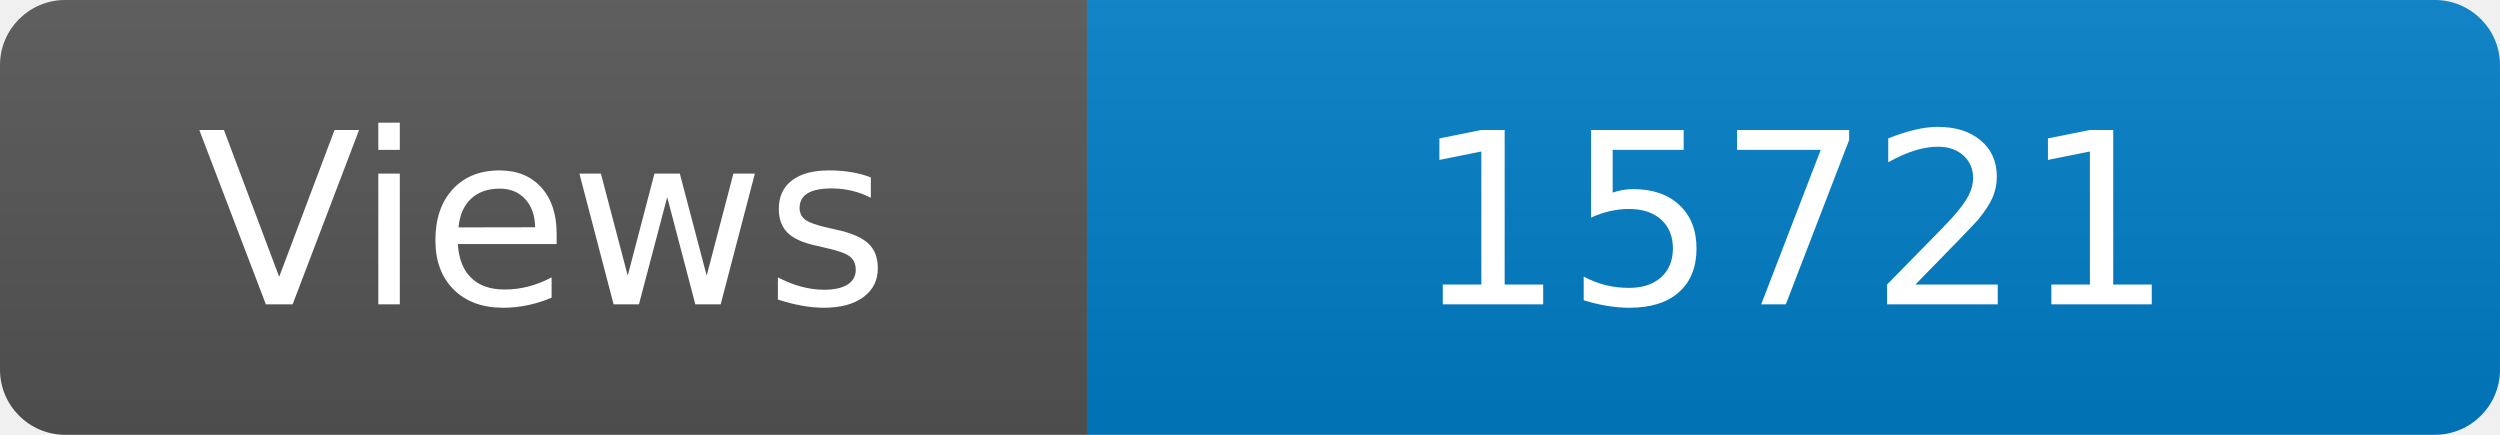
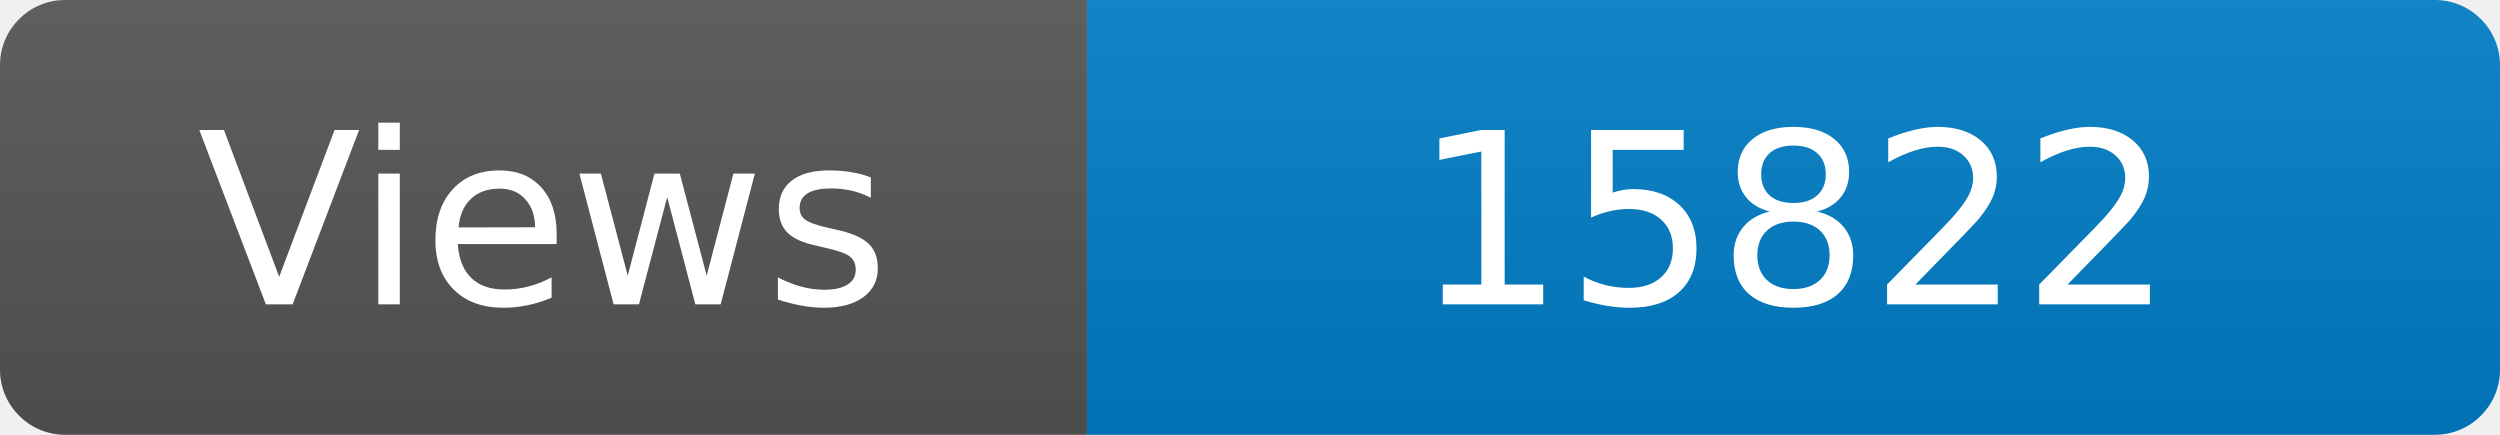
<svg xmlns="http://www.w3.org/2000/svg" width="115" height="20" role="img" aria-label="Maintained?: yes">
  <linearGradient id="s" x2="0" y2="100%">
    <stop offset="0" stop-color="#bbb" stop-opacity=".1" />
    <stop offset="1" stop-opacity=".1" />
  </linearGradient>
  <clipPath id="r">
    <rect width="115" height="20" rx="3" fill="#fff" />
  </clipPath>
  <g clip-path="url(#r)">
    <rect width="50" height="20" fill="#555" />
    <rect x="50" width="160" height="20" fill="#007ec6" />
    <rect width="115" height="20" fill="url(#s)" />
  </g>
  <g fill="#fff" text-anchor="middle" font-family="Verdana,Geneva,DejaVu Sans,sans-serif" font-size="110">
    <text x="250" y="140" transform="scale(.1)" fill="#fff">Views</text>
-     <text x="825" y="140" transform="scale(.1)" fill="#fff">15721</text>
+     <text x="825" y="140" transform="scale(.1)" fill="#fff">15822</text>
  </g>
</svg>
